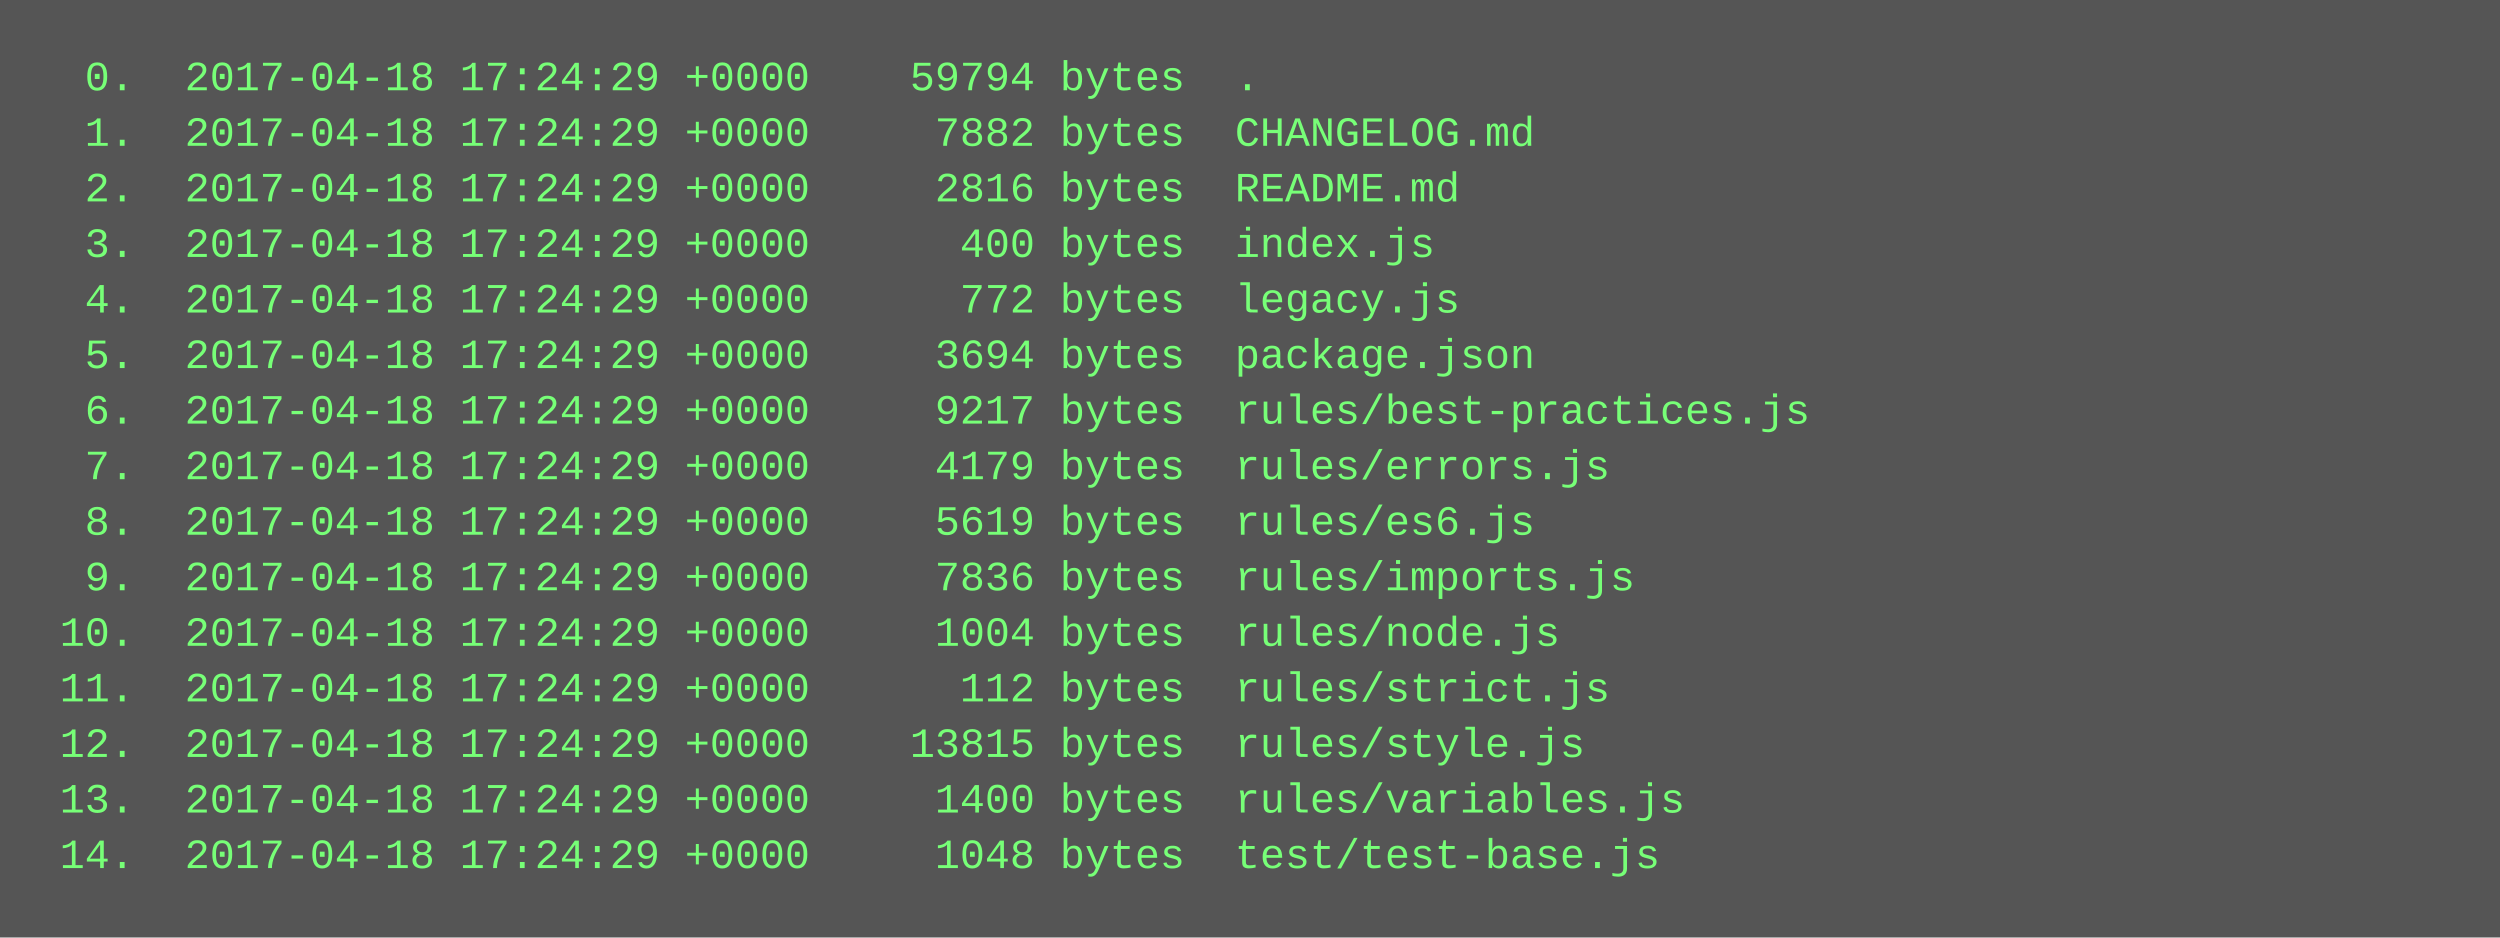
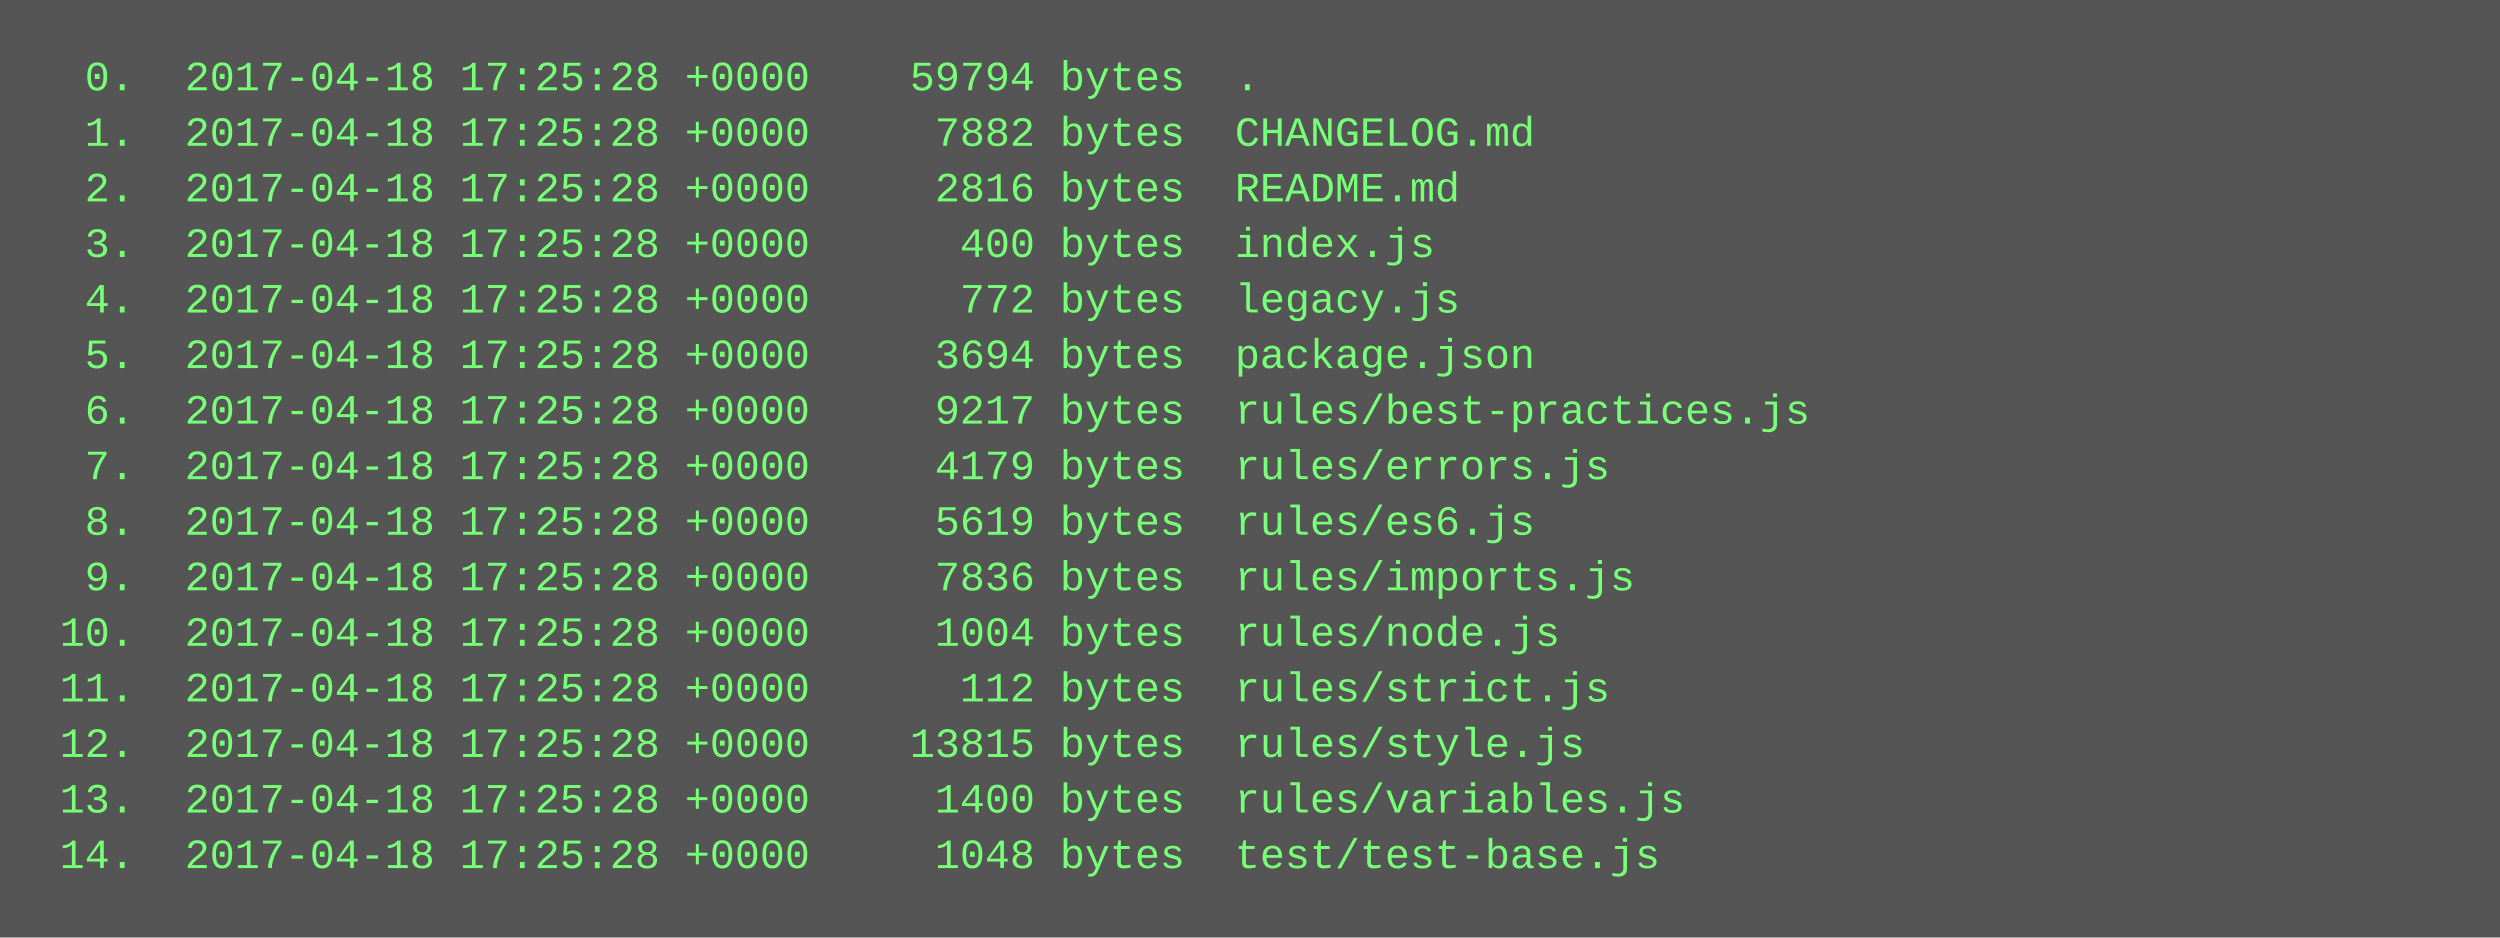
<svg xmlns="http://www.w3.org/2000/svg" height="270" width="720">
  <rect height="270" fill="#555" width="720" />
  <text fill="#7f7" font-family="Courier New" font-size="12" xml:space="preserve">
-     <tspan x="10" y="26">  0.  2017-04-18 17:24:29 +0000    59794 bytes  .</tspan>
-     <tspan x="10" y="42">  1.  2017-04-18 17:24:29 +0000     7882 bytes  CHANGELOG.md</tspan>
-     <tspan x="10" y="58">  2.  2017-04-18 17:24:29 +0000     2816 bytes  README.md</tspan>
-     <tspan x="10" y="74">  3.  2017-04-18 17:24:29 +0000      400 bytes  index.js</tspan>
-     <tspan x="10" y="90">  4.  2017-04-18 17:24:29 +0000      772 bytes  legacy.js</tspan>
-     <tspan x="10" y="106">  5.  2017-04-18 17:24:29 +0000     3694 bytes  package.json</tspan>
-     <tspan x="10" y="122">  6.  2017-04-18 17:24:29 +0000     9217 bytes  rules/best-practices.js</tspan>
-     <tspan x="10" y="138">  7.  2017-04-18 17:24:29 +0000     4179 bytes  rules/errors.js</tspan>
-     <tspan x="10" y="154">  8.  2017-04-18 17:24:29 +0000     5619 bytes  rules/es6.js</tspan>
-     <tspan x="10" y="170">  9.  2017-04-18 17:24:29 +0000     7836 bytes  rules/imports.js</tspan>
-     <tspan x="10" y="186"> 10.  2017-04-18 17:24:29 +0000     1004 bytes  rules/node.js</tspan>
-     <tspan x="10" y="202"> 11.  2017-04-18 17:24:29 +0000      112 bytes  rules/strict.js</tspan>
-     <tspan x="10" y="218"> 12.  2017-04-18 17:24:29 +0000    13815 bytes  rules/style.js</tspan>
-     <tspan x="10" y="234"> 13.  2017-04-18 17:24:29 +0000     1400 bytes  rules/variables.js</tspan>
-     <tspan x="10" y="250"> 14.  2017-04-18 17:24:29 +0000     1048 bytes  test/test-base.js</tspan>
+     <tspan x="10" y="26">  0.  2017-04-18 17:25:28 +0000    59794 bytes  .</tspan>
+     <tspan x="10" y="42">  1.  2017-04-18 17:25:28 +0000     7882 bytes  CHANGELOG.md</tspan>
+     <tspan x="10" y="58">  2.  2017-04-18 17:25:28 +0000     2816 bytes  README.md</tspan>
+     <tspan x="10" y="74">  3.  2017-04-18 17:25:28 +0000      400 bytes  index.js</tspan>
+     <tspan x="10" y="90">  4.  2017-04-18 17:25:28 +0000      772 bytes  legacy.js</tspan>
+     <tspan x="10" y="106">  5.  2017-04-18 17:25:28 +0000     3694 bytes  package.json</tspan>
+     <tspan x="10" y="122">  6.  2017-04-18 17:25:28 +0000     9217 bytes  rules/best-practices.js</tspan>
+     <tspan x="10" y="138">  7.  2017-04-18 17:25:28 +0000     4179 bytes  rules/errors.js</tspan>
+     <tspan x="10" y="154">  8.  2017-04-18 17:25:28 +0000     5619 bytes  rules/es6.js</tspan>
+     <tspan x="10" y="170">  9.  2017-04-18 17:25:28 +0000     7836 bytes  rules/imports.js</tspan>
+     <tspan x="10" y="186"> 10.  2017-04-18 17:25:28 +0000     1004 bytes  rules/node.js</tspan>
+     <tspan x="10" y="202"> 11.  2017-04-18 17:25:28 +0000      112 bytes  rules/strict.js</tspan>
+     <tspan x="10" y="218"> 12.  2017-04-18 17:25:28 +0000    13815 bytes  rules/style.js</tspan>
+     <tspan x="10" y="234"> 13.  2017-04-18 17:25:28 +0000     1400 bytes  rules/variables.js</tspan>
+     <tspan x="10" y="250"> 14.  2017-04-18 17:25:28 +0000     1048 bytes  test/test-base.js</tspan>
  </text>
</svg>
